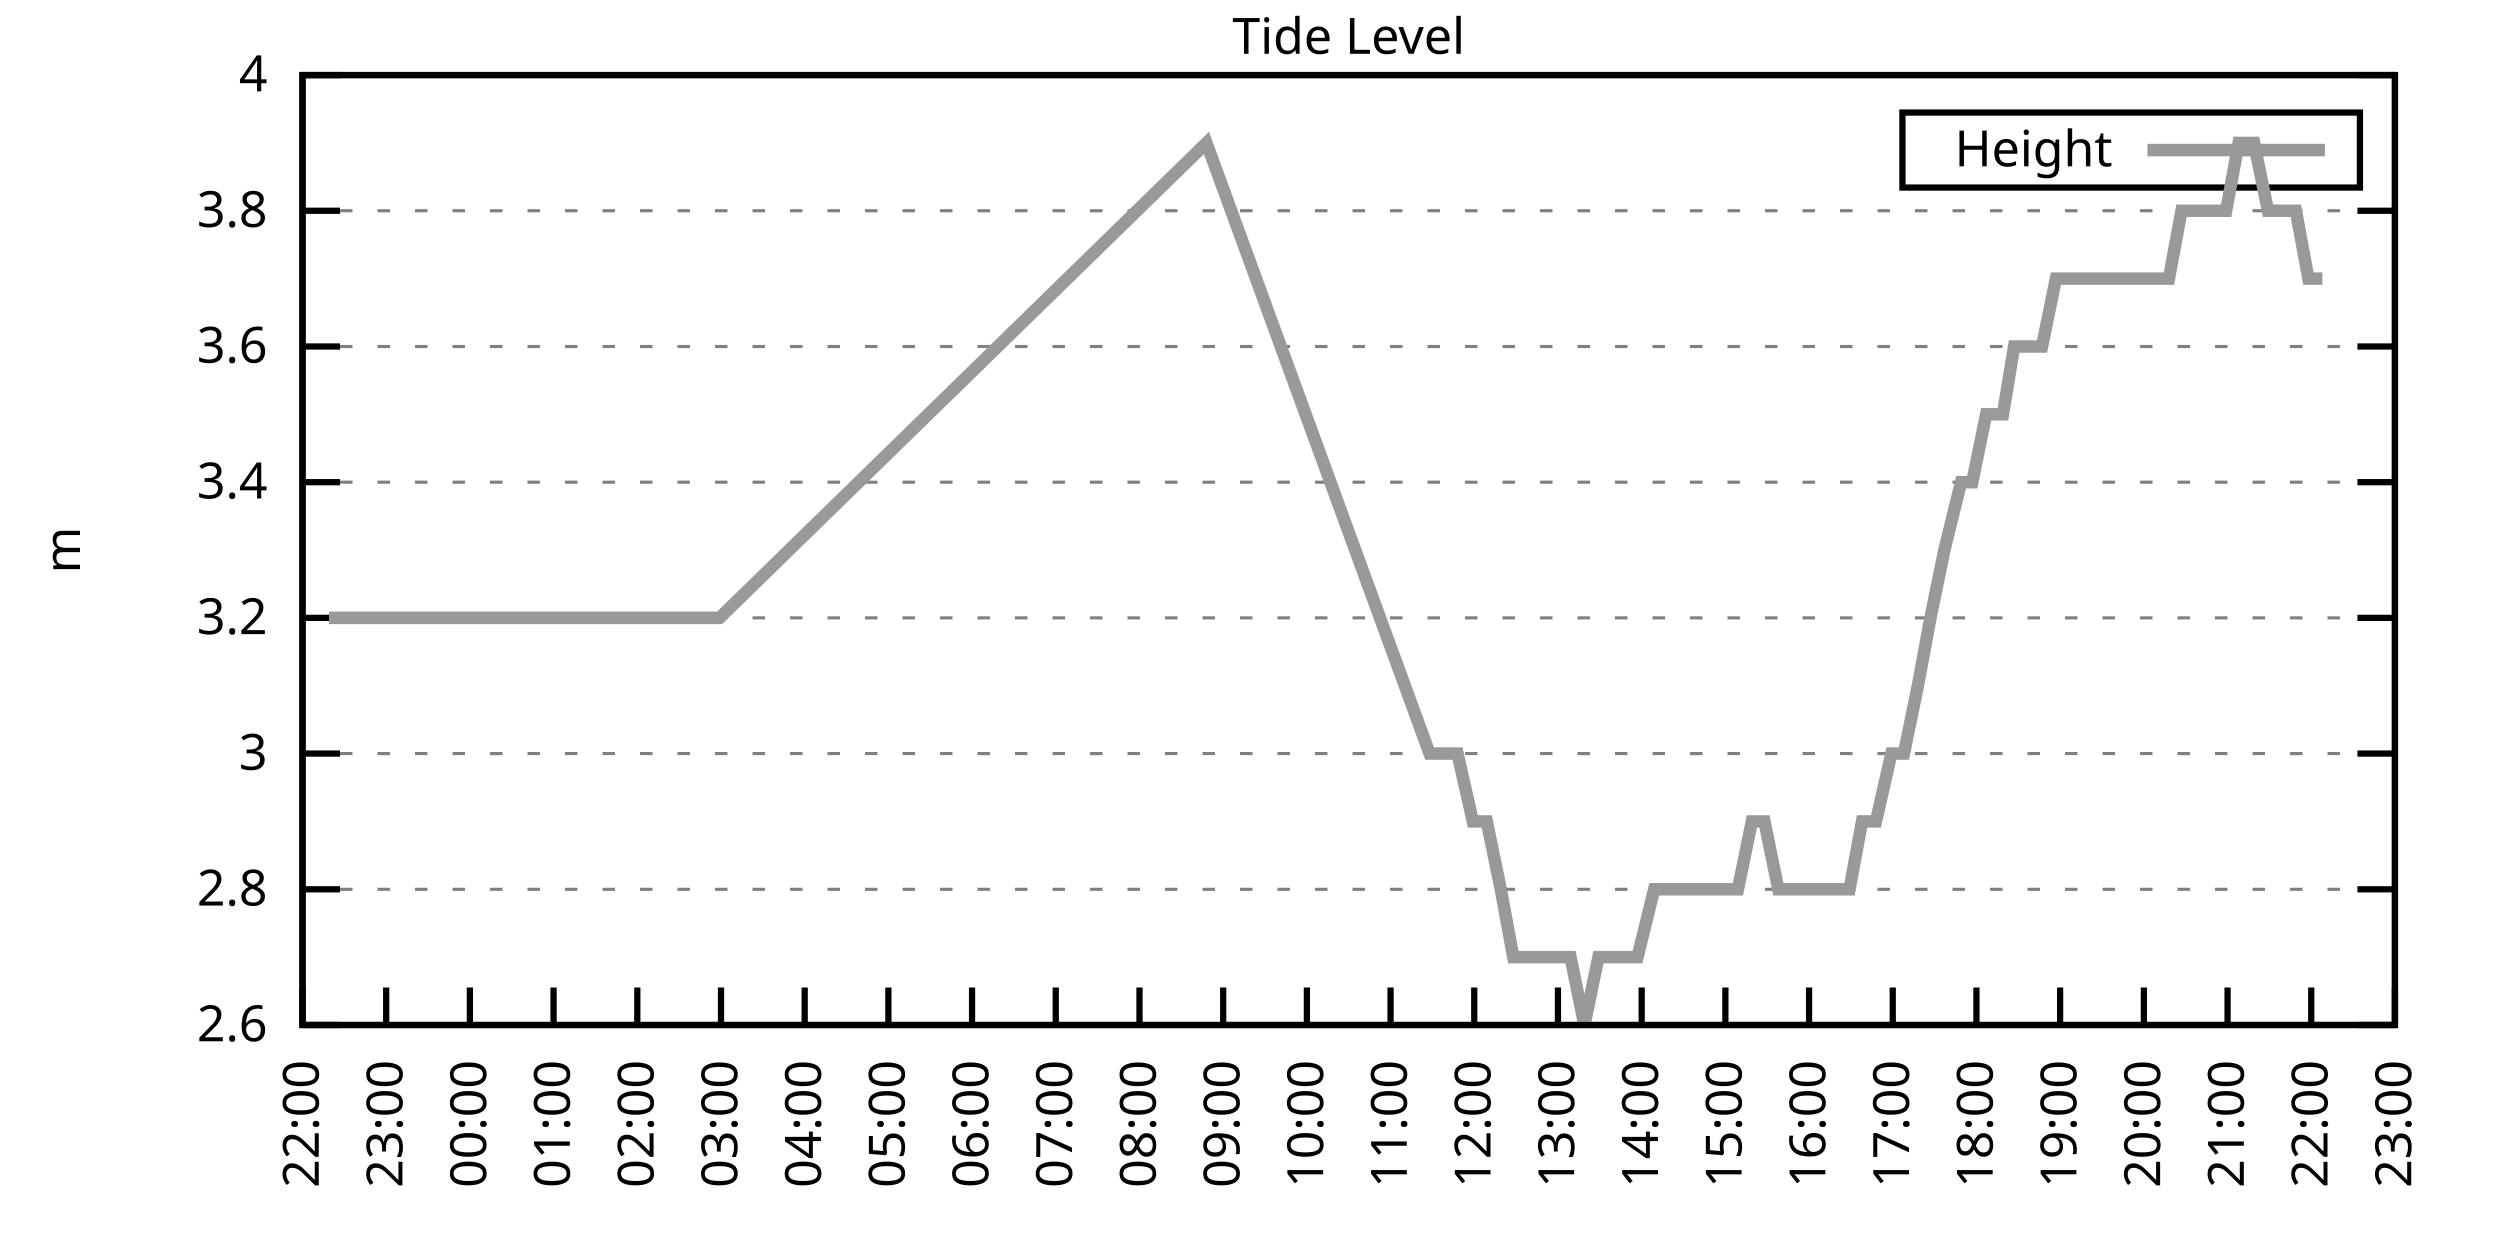
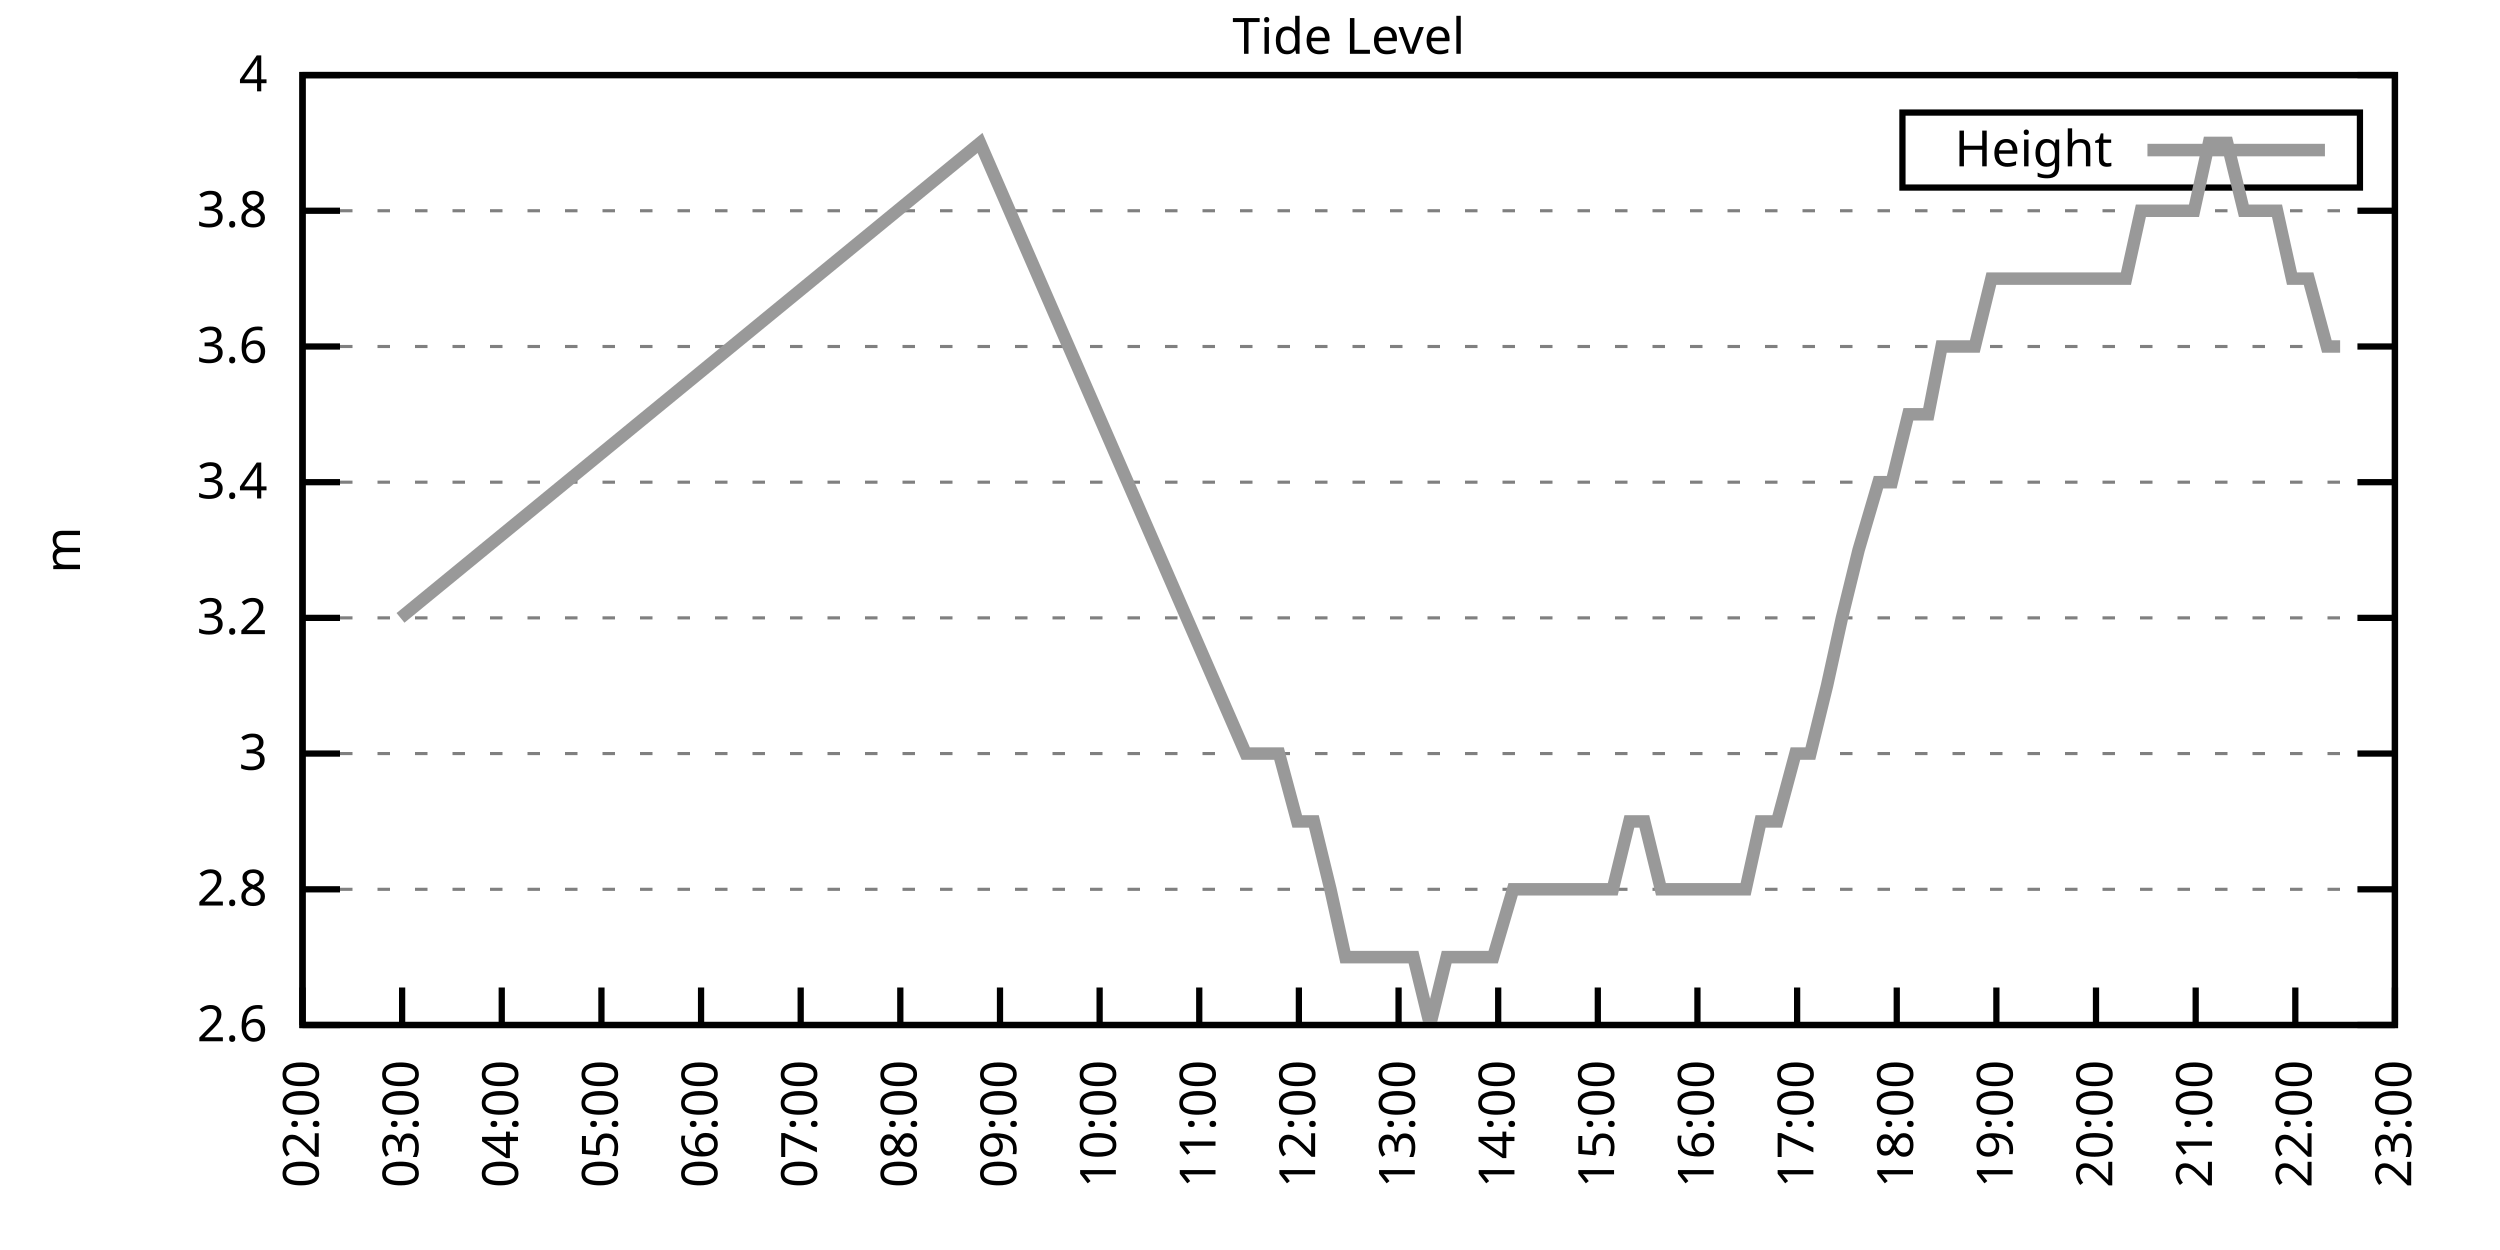
<svg xmlns="http://www.w3.org/2000/svg" xmlns:xlink="http://www.w3.org/1999/xlink" width="400" height="200" viewBox="0 0 400 200">
  <g id="gnuplot_canvas">
    <rect x="0" y="0" width="400" height="200" fill="none" />
    <defs>
      <circle id="gpDot" r="0.5" stroke-width="0.5" stroke="currentColor" />
      <path id="gpPt0" stroke-width="0.333" stroke="currentColor" d="M-1,0 h2 M0,-1 v2" />
      <path id="gpPt1" stroke-width="0.333" stroke="currentColor" d="M-1,-1 L1,1 M1,-1 L-1,1" />
      <path id="gpPt2" stroke-width="0.333" stroke="currentColor" d="M-1,0 L1,0 M0,-1 L0,1 M-1,-1 L1,1 M-1,1 L1,-1" />
      <rect id="gpPt3" stroke-width="0.333" stroke="currentColor" x="-1" y="-1" width="2" height="2" />
      <rect id="gpPt4" stroke-width="0.333" stroke="currentColor" fill="currentColor" x="-1" y="-1" width="2" height="2" />
      <circle id="gpPt5" stroke-width="0.333" stroke="currentColor" cx="0" cy="0" r="1" />
      <use xlink:href="#gpPt5" id="gpPt6" fill="currentColor" stroke="none" />
      <path id="gpPt7" stroke-width="0.333" stroke="currentColor" d="M0,-1.33 L-1.33,0.67 L1.33,0.67 z" />
      <use xlink:href="#gpPt7" id="gpPt8" fill="currentColor" stroke="none" />
      <use xlink:href="#gpPt7" id="gpPt9" stroke="currentColor" transform="rotate(180)" />
      <use xlink:href="#gpPt9" id="gpPt10" fill="currentColor" stroke="none" />
      <use xlink:href="#gpPt3" id="gpPt11" stroke="currentColor" transform="rotate(45)" />
      <use xlink:href="#gpPt11" id="gpPt12" fill="currentColor" stroke="none" />
      <path id="gpPt13" stroke-width="0.333" stroke="currentColor" d="M0,1.330 L1.265,0.411 L0.782,-1.067 L-0.782,-1.076 L-1.265,0.411 z" />
      <use xlink:href="#gpPt13" id="gpPt14" fill="currentColor" stroke="none" />
      <filter id="textbox" filterUnits="objectBoundingBox" x="0" y="0" height="1" width="1">
        <feFlood flood-color="white" flood-opacity="1" result="bgnd" />
        <feComposite in="SourceGraphic" in2="bgnd" operator="atop" />
      </filter>
      <filter id="greybox" filterUnits="objectBoundingBox" x="0" y="0" height="1" width="1">
        <feFlood flood-color="lightgrey" flood-opacity="1" result="grey" />
        <feComposite in="SourceGraphic" in2="grey" operator="atop" />
      </filter>
    </defs>
    <g fill="none" color="white" stroke="currentColor" stroke-width="1.00" stroke-linecap="butt" stroke-linejoin="miter">
</g>
    <g fill="none" color="black" stroke="currentColor" stroke-width="1.00" stroke-linecap="butt" stroke-linejoin="miter">
      <g stroke="none" shape-rendering="crispEdges">
        <polygon fill="rgb(255, 255, 255)" points="48.40,164.00 383.18,164.00 383.18,12.02 48.40,12.02 " />
      </g>
    </g>
    <g fill="none" color="black" stroke="currentColor" stroke-width="1.00" stroke-linecap="butt" stroke-linejoin="miter">
</g>
    <g fill="none" color="black" stroke="black" stroke-width="0.50" stroke-linecap="butt" stroke-linejoin="miter">
</g>
    <g fill="none" color="gray" stroke="currentColor" stroke-width="0.50" stroke-linecap="butt" stroke-linejoin="miter">
      <path stroke="gray" stroke-dasharray="2,4" class="gridline" d="M48.40,164.00 L383.19,164.00  " />
    </g>
    <g fill="none" color="gray" stroke="gray" stroke-width="1.00" stroke-linecap="butt" stroke-linejoin="miter">
</g>
    <g fill="none" color="black" stroke="currentColor" stroke-width="1.00" stroke-linecap="butt" stroke-linejoin="miter">
      <path stroke="black" d="M48.40,164.00 L54.40,164.00 M383.19,164.00 L377.19,164.00  " />
      <g transform="translate(42.80,166.60)" stroke="none" fill="black" font-family="Sans" font-size="8.00" text-anchor="end">
        <text>
          <tspan font-family="Sans"> 2.6</tspan>
        </text>
      </g>
    </g>
    <g fill="none" color="black" stroke="currentColor" stroke-width="1.00" stroke-linecap="butt" stroke-linejoin="miter">
</g>
    <g fill="none" color="black" stroke="black" stroke-width="0.50" stroke-linecap="butt" stroke-linejoin="miter">
</g>
    <g fill="none" color="gray" stroke="currentColor" stroke-width="0.50" stroke-linecap="butt" stroke-linejoin="miter">
      <path stroke="gray" stroke-dasharray="2,4" class="gridline" d="M48.40,142.29 L383.19,142.29  " />
    </g>
    <g fill="none" color="gray" stroke="gray" stroke-width="1.00" stroke-linecap="butt" stroke-linejoin="miter">
</g>
    <g fill="none" color="black" stroke="currentColor" stroke-width="1.00" stroke-linecap="butt" stroke-linejoin="miter">
      <path stroke="black" d="M48.40,142.29 L54.40,142.29 M383.19,142.29 L377.19,142.29  " />
      <g transform="translate(42.80,144.89)" stroke="none" fill="black" font-family="Sans" font-size="8.00" text-anchor="end">
        <text>
          <tspan font-family="Sans"> 2.8</tspan>
        </text>
      </g>
    </g>
    <g fill="none" color="black" stroke="currentColor" stroke-width="1.00" stroke-linecap="butt" stroke-linejoin="miter">
</g>
    <g fill="none" color="black" stroke="black" stroke-width="0.50" stroke-linecap="butt" stroke-linejoin="miter">
</g>
    <g fill="none" color="gray" stroke="currentColor" stroke-width="0.50" stroke-linecap="butt" stroke-linejoin="miter">
      <path stroke="gray" stroke-dasharray="2,4" class="gridline" d="M48.40,120.57 L383.19,120.57  " />
    </g>
    <g fill="none" color="gray" stroke="gray" stroke-width="1.00" stroke-linecap="butt" stroke-linejoin="miter">
</g>
    <g fill="none" color="black" stroke="currentColor" stroke-width="1.00" stroke-linecap="butt" stroke-linejoin="miter">
      <path stroke="black" d="M48.40,120.57 L54.40,120.57 M383.19,120.57 L377.19,120.57  " />
      <g transform="translate(42.80,123.17)" stroke="none" fill="black" font-family="Sans" font-size="8.00" text-anchor="end">
        <text>
          <tspan font-family="Sans"> 3</tspan>
        </text>
      </g>
    </g>
    <g fill="none" color="black" stroke="currentColor" stroke-width="1.00" stroke-linecap="butt" stroke-linejoin="miter">
</g>
    <g fill="none" color="black" stroke="black" stroke-width="0.50" stroke-linecap="butt" stroke-linejoin="miter">
</g>
    <g fill="none" color="gray" stroke="currentColor" stroke-width="0.50" stroke-linecap="butt" stroke-linejoin="miter">
      <path stroke="gray" stroke-dasharray="2,4" class="gridline" d="M48.40,98.86 L383.19,98.86  " />
    </g>
    <g fill="none" color="gray" stroke="gray" stroke-width="1.00" stroke-linecap="butt" stroke-linejoin="miter">
</g>
    <g fill="none" color="black" stroke="currentColor" stroke-width="1.00" stroke-linecap="butt" stroke-linejoin="miter">
      <path stroke="black" d="M48.40,98.86 L54.40,98.86 M383.19,98.86 L377.19,98.86  " />
      <g transform="translate(42.80,101.46)" stroke="none" fill="black" font-family="Sans" font-size="8.00" text-anchor="end">
        <text>
          <tspan font-family="Sans"> 3.2</tspan>
        </text>
      </g>
    </g>
    <g fill="none" color="black" stroke="currentColor" stroke-width="1.00" stroke-linecap="butt" stroke-linejoin="miter">
</g>
    <g fill="none" color="black" stroke="black" stroke-width="0.50" stroke-linecap="butt" stroke-linejoin="miter">
</g>
    <g fill="none" color="gray" stroke="currentColor" stroke-width="0.50" stroke-linecap="butt" stroke-linejoin="miter">
      <path stroke="gray" stroke-dasharray="2,4" class="gridline" d="M48.40,77.15 L383.19,77.15  " />
    </g>
    <g fill="none" color="gray" stroke="gray" stroke-width="1.00" stroke-linecap="butt" stroke-linejoin="miter">
</g>
    <g fill="none" color="black" stroke="currentColor" stroke-width="1.00" stroke-linecap="butt" stroke-linejoin="miter">
      <path stroke="black" d="M48.40,77.15 L54.40,77.15 M383.19,77.15 L377.19,77.15  " />
      <g transform="translate(42.80,79.75)" stroke="none" fill="black" font-family="Sans" font-size="8.00" text-anchor="end">
        <text>
          <tspan font-family="Sans"> 3.4</tspan>
        </text>
      </g>
    </g>
    <g fill="none" color="black" stroke="currentColor" stroke-width="1.00" stroke-linecap="butt" stroke-linejoin="miter">
</g>
    <g fill="none" color="black" stroke="black" stroke-width="0.50" stroke-linecap="butt" stroke-linejoin="miter">
</g>
    <g fill="none" color="gray" stroke="currentColor" stroke-width="0.50" stroke-linecap="butt" stroke-linejoin="miter">
      <path stroke="gray" stroke-dasharray="2,4" class="gridline" d="M48.40,55.44 L383.19,55.44  " />
    </g>
    <g fill="none" color="gray" stroke="gray" stroke-width="1.00" stroke-linecap="butt" stroke-linejoin="miter">
</g>
    <g fill="none" color="black" stroke="currentColor" stroke-width="1.00" stroke-linecap="butt" stroke-linejoin="miter">
      <path stroke="black" d="M48.40,55.44 L54.40,55.44 M383.19,55.44 L377.19,55.44  " />
      <g transform="translate(42.80,58.04)" stroke="none" fill="black" font-family="Sans" font-size="8.00" text-anchor="end">
        <text>
          <tspan font-family="Sans"> 3.6</tspan>
        </text>
      </g>
    </g>
    <g fill="none" color="black" stroke="currentColor" stroke-width="1.00" stroke-linecap="butt" stroke-linejoin="miter">
</g>
    <g fill="none" color="black" stroke="black" stroke-width="0.50" stroke-linecap="butt" stroke-linejoin="miter">
</g>
    <g fill="none" color="gray" stroke="currentColor" stroke-width="0.50" stroke-linecap="butt" stroke-linejoin="miter">
      <path stroke="gray" stroke-dasharray="2,4" class="gridline" d="M48.40,33.72 L383.19,33.72  " />
    </g>
    <g fill="none" color="gray" stroke="gray" stroke-width="1.00" stroke-linecap="butt" stroke-linejoin="miter">
</g>
    <g fill="none" color="black" stroke="currentColor" stroke-width="1.00" stroke-linecap="butt" stroke-linejoin="miter">
      <path stroke="black" d="M48.40,33.72 L54.40,33.72 M383.19,33.72 L377.19,33.72  " />
      <g transform="translate(42.80,36.32)" stroke="none" fill="black" font-family="Sans" font-size="8.00" text-anchor="end">
        <text>
          <tspan font-family="Sans"> 3.8</tspan>
        </text>
      </g>
    </g>
    <g fill="none" color="black" stroke="currentColor" stroke-width="1.00" stroke-linecap="butt" stroke-linejoin="miter">
</g>
    <g fill="none" color="black" stroke="black" stroke-width="0.50" stroke-linecap="butt" stroke-linejoin="miter">
</g>
    <g fill="none" color="gray" stroke="currentColor" stroke-width="0.50" stroke-linecap="butt" stroke-linejoin="miter">
      <path stroke="gray" stroke-dasharray="2,4" class="gridline" d="M48.40,12.01 L383.19,12.01  " />
    </g>
    <g fill="none" color="gray" stroke="gray" stroke-width="1.00" stroke-linecap="butt" stroke-linejoin="miter">
</g>
    <g fill="none" color="black" stroke="currentColor" stroke-width="1.00" stroke-linecap="butt" stroke-linejoin="miter">
      <path stroke="black" d="M48.40,12.01 L54.40,12.01 M383.19,12.01 L377.19,12.01  " />
      <g transform="translate(42.80,14.61)" stroke="none" fill="black" font-family="Sans" font-size="8.00" text-anchor="end">
        <text>
          <tspan font-family="Sans"> 4</tspan>
        </text>
      </g>
    </g>
    <g fill="none" color="black" stroke="currentColor" stroke-width="1.00" stroke-linecap="butt" stroke-linejoin="miter">
      <path stroke="black" d="M48.40,164.00 L48.40,158.00  " />
      <g transform="translate(51.00,169.60) rotate(270.00)" stroke="none" fill="black" font-family="Sans" font-size="8.00" text-anchor="end">
        <text>
-           <tspan font-family="Sans">22:00</tspan>
-         </text>
-       </g>
-     </g>
-     <g fill="none" color="black" stroke="currentColor" stroke-width="1.00" stroke-linecap="butt" stroke-linejoin="miter">
-       <path stroke="black" d="M61.79,164.00 L61.79,158.00  " />
-       <g transform="translate(64.39,169.60) rotate(270.00)" stroke="none" fill="black" font-family="Sans" font-size="8.00" text-anchor="end">
-         <text>
-           <tspan font-family="Sans">23:00</tspan>
-         </text>
-       </g>
-     </g>
-     <g fill="none" color="black" stroke="currentColor" stroke-width="1.00" stroke-linecap="butt" stroke-linejoin="miter">
-       <path stroke="black" d="M75.18,164.00 L75.18,158.00  " />
-       <g transform="translate(77.78,169.60) rotate(270.00)" stroke="none" fill="black" font-family="Sans" font-size="8.00" text-anchor="end">
-         <text>
-           <tspan font-family="Sans">00:00</tspan>
-         </text>
-       </g>
-     </g>
-     <g fill="none" color="black" stroke="currentColor" stroke-width="1.00" stroke-linecap="butt" stroke-linejoin="miter">
-       <path stroke="black" d="M88.57,164.00 L88.57,158.00  " />
-       <g transform="translate(91.17,169.60) rotate(270.00)" stroke="none" fill="black" font-family="Sans" font-size="8.00" text-anchor="end">
-         <text>
-           <tspan font-family="Sans">01:00</tspan>
-         </text>
-       </g>
-     </g>
-     <g fill="none" color="black" stroke="currentColor" stroke-width="1.00" stroke-linecap="butt" stroke-linejoin="miter">
-       <path stroke="black" d="M101.97,164.00 L101.97,158.00  " />
-       <g transform="translate(104.57,169.60) rotate(270.00)" stroke="none" fill="black" font-family="Sans" font-size="8.00" text-anchor="end">
-         <text>
          <tspan font-family="Sans">02:00</tspan>
        </text>
      </g>
    </g>
    <g fill="none" color="black" stroke="currentColor" stroke-width="1.00" stroke-linecap="butt" stroke-linejoin="miter">
-       <path stroke="black" d="M115.36,164.00 L115.36,158.00  " />
-       <g transform="translate(117.96,169.60) rotate(270.00)" stroke="none" fill="black" font-family="Sans" font-size="8.00" text-anchor="end">
+       <path stroke="black" d="M64.34,164.00 L64.34,158.00  " />
+       <g transform="translate(66.94,169.60) rotate(270.00)" stroke="none" fill="black" font-family="Sans" font-size="8.00" text-anchor="end">
        <text>
          <tspan font-family="Sans">03:00</tspan>
        </text>
      </g>
    </g>
    <g fill="none" color="black" stroke="currentColor" stroke-width="1.00" stroke-linecap="butt" stroke-linejoin="miter">
-       <path stroke="black" d="M128.75,164.00 L128.75,158.00  " />
-       <g transform="translate(131.35,169.60) rotate(270.00)" stroke="none" fill="black" font-family="Sans" font-size="8.00" text-anchor="end">
+       <path stroke="black" d="M80.28,164.00 L80.28,158.00  " />
+       <g transform="translate(82.88,169.60) rotate(270.00)" stroke="none" fill="black" font-family="Sans" font-size="8.00" text-anchor="end">
        <text>
          <tspan font-family="Sans">04:00</tspan>
        </text>
      </g>
    </g>
    <g fill="none" color="black" stroke="currentColor" stroke-width="1.00" stroke-linecap="butt" stroke-linejoin="miter">
-       <path stroke="black" d="M142.14,164.00 L142.14,158.00  " />
-       <g transform="translate(144.74,169.60) rotate(270.00)" stroke="none" fill="black" font-family="Sans" font-size="8.00" text-anchor="end">
+       <path stroke="black" d="M96.23,164.00 L96.23,158.00  " />
+       <g transform="translate(98.83,169.60) rotate(270.00)" stroke="none" fill="black" font-family="Sans" font-size="8.00" text-anchor="end">
        <text>
          <tspan font-family="Sans">05:00</tspan>
        </text>
      </g>
    </g>
    <g fill="none" color="black" stroke="currentColor" stroke-width="1.00" stroke-linecap="butt" stroke-linejoin="miter">
-       <path stroke="black" d="M155.53,164.00 L155.53,158.00  " />
-       <g transform="translate(158.13,169.60) rotate(270.00)" stroke="none" fill="black" font-family="Sans" font-size="8.00" text-anchor="end">
+       <path stroke="black" d="M112.17,164.00 L112.17,158.00  " />
+       <g transform="translate(114.77,169.60) rotate(270.00)" stroke="none" fill="black" font-family="Sans" font-size="8.00" text-anchor="end">
        <text>
          <tspan font-family="Sans">06:00</tspan>
        </text>
      </g>
    </g>
    <g fill="none" color="black" stroke="currentColor" stroke-width="1.00" stroke-linecap="butt" stroke-linejoin="miter">
-       <path stroke="black" d="M168.92,164.00 L168.92,158.00  " />
-       <g transform="translate(171.52,169.60) rotate(270.00)" stroke="none" fill="black" font-family="Sans" font-size="8.00" text-anchor="end">
+       <path stroke="black" d="M128.11,164.00 L128.11,158.00  " />
+       <g transform="translate(130.71,169.60) rotate(270.00)" stroke="none" fill="black" font-family="Sans" font-size="8.00" text-anchor="end">
        <text>
          <tspan font-family="Sans">07:00</tspan>
        </text>
      </g>
    </g>
    <g fill="none" color="black" stroke="currentColor" stroke-width="1.00" stroke-linecap="butt" stroke-linejoin="miter">
-       <path stroke="black" d="M182.32,164.00 L182.32,158.00  " />
-       <g transform="translate(184.92,169.60) rotate(270.00)" stroke="none" fill="black" font-family="Sans" font-size="8.00" text-anchor="end">
+       <path stroke="black" d="M144.05,164.00 L144.05,158.00  " />
+       <g transform="translate(146.65,169.60) rotate(270.00)" stroke="none" fill="black" font-family="Sans" font-size="8.00" text-anchor="end">
        <text>
          <tspan font-family="Sans">08:00</tspan>
        </text>
      </g>
    </g>
    <g fill="none" color="black" stroke="currentColor" stroke-width="1.00" stroke-linecap="butt" stroke-linejoin="miter">
-       <path stroke="black" d="M195.71,164.00 L195.71,158.00  " />
-       <g transform="translate(198.31,169.60) rotate(270.00)" stroke="none" fill="black" font-family="Sans" font-size="8.00" text-anchor="end">
+       <path stroke="black" d="M160.00,164.00 L160.00,158.00  " />
+       <g transform="translate(162.60,169.60) rotate(270.00)" stroke="none" fill="black" font-family="Sans" font-size="8.00" text-anchor="end">
        <text>
          <tspan font-family="Sans">09:00</tspan>
        </text>
      </g>
    </g>
    <g fill="none" color="black" stroke="currentColor" stroke-width="1.00" stroke-linecap="butt" stroke-linejoin="miter">
-       <path stroke="black" d="M209.10,164.00 L209.10,158.00  " />
-       <g transform="translate(211.70,169.60) rotate(270.00)" stroke="none" fill="black" font-family="Sans" font-size="8.00" text-anchor="end">
+       <path stroke="black" d="M175.94,164.00 L175.94,158.00  " />
+       <g transform="translate(178.54,169.60) rotate(270.00)" stroke="none" fill="black" font-family="Sans" font-size="8.00" text-anchor="end">
        <text>
          <tspan font-family="Sans">10:00</tspan>
        </text>
      </g>
    </g>
    <g fill="none" color="black" stroke="currentColor" stroke-width="1.00" stroke-linecap="butt" stroke-linejoin="miter">
-       <path stroke="black" d="M222.49,164.00 L222.49,158.00  " />
-       <g transform="translate(225.09,169.60) rotate(270.00)" stroke="none" fill="black" font-family="Sans" font-size="8.00" text-anchor="end">
+       <path stroke="black" d="M191.88,164.00 L191.88,158.00  " />
+       <g transform="translate(194.48,169.60) rotate(270.00)" stroke="none" fill="black" font-family="Sans" font-size="8.00" text-anchor="end">
        <text>
          <tspan font-family="Sans">11:00</tspan>
        </text>
      </g>
    </g>
    <g fill="none" color="black" stroke="currentColor" stroke-width="1.00" stroke-linecap="butt" stroke-linejoin="miter">
-       <path stroke="black" d="M235.88,164.00 L235.88,158.00  " />
-       <g transform="translate(238.48,169.60) rotate(270.00)" stroke="none" fill="black" font-family="Sans" font-size="8.00" text-anchor="end">
+       <path stroke="black" d="M207.82,164.00 L207.82,158.00  " />
+       <g transform="translate(210.42,169.60) rotate(270.00)" stroke="none" fill="black" font-family="Sans" font-size="8.00" text-anchor="end">
        <text>
          <tspan font-family="Sans">12:00</tspan>
        </text>
      </g>
    </g>
    <g fill="none" color="black" stroke="currentColor" stroke-width="1.00" stroke-linecap="butt" stroke-linejoin="miter">
-       <path stroke="black" d="M249.27,164.00 L249.27,158.00  " />
-       <g transform="translate(251.87,169.60) rotate(270.00)" stroke="none" fill="black" font-family="Sans" font-size="8.00" text-anchor="end">
+       <path stroke="black" d="M223.77,164.00 L223.77,158.00  " />
+       <g transform="translate(226.37,169.60) rotate(270.00)" stroke="none" fill="black" font-family="Sans" font-size="8.00" text-anchor="end">
        <text>
          <tspan font-family="Sans">13:00</tspan>
        </text>
      </g>
    </g>
    <g fill="none" color="black" stroke="currentColor" stroke-width="1.00" stroke-linecap="butt" stroke-linejoin="miter">
-       <path stroke="black" d="M262.67,164.00 L262.67,158.00  " />
-       <g transform="translate(265.27,169.60) rotate(270.00)" stroke="none" fill="black" font-family="Sans" font-size="8.00" text-anchor="end">
+       <path stroke="black" d="M239.71,164.00 L239.71,158.00  " />
+       <g transform="translate(242.31,169.60) rotate(270.00)" stroke="none" fill="black" font-family="Sans" font-size="8.00" text-anchor="end">
        <text>
          <tspan font-family="Sans">14:00</tspan>
        </text>
      </g>
    </g>
    <g fill="none" color="black" stroke="currentColor" stroke-width="1.00" stroke-linecap="butt" stroke-linejoin="miter">
-       <path stroke="black" d="M276.06,164.00 L276.06,158.00  " />
-       <g transform="translate(278.66,169.60) rotate(270.00)" stroke="none" fill="black" font-family="Sans" font-size="8.00" text-anchor="end">
+       <path stroke="black" d="M255.65,164.00 L255.65,158.00  " />
+       <g transform="translate(258.25,169.60) rotate(270.00)" stroke="none" fill="black" font-family="Sans" font-size="8.00" text-anchor="end">
        <text>
          <tspan font-family="Sans">15:00</tspan>
        </text>
      </g>
    </g>
    <g fill="none" color="black" stroke="currentColor" stroke-width="1.00" stroke-linecap="butt" stroke-linejoin="miter">
-       <path stroke="black" d="M289.45,164.00 L289.45,158.00  " />
-       <g transform="translate(292.05,169.60) rotate(270.00)" stroke="none" fill="black" font-family="Sans" font-size="8.00" text-anchor="end">
+       <path stroke="black" d="M271.59,164.00 L271.59,158.00  " />
+       <g transform="translate(274.19,169.60) rotate(270.00)" stroke="none" fill="black" font-family="Sans" font-size="8.00" text-anchor="end">
        <text>
          <tspan font-family="Sans">16:00</tspan>
        </text>
      </g>
    </g>
    <g fill="none" color="black" stroke="currentColor" stroke-width="1.00" stroke-linecap="butt" stroke-linejoin="miter">
-       <path stroke="black" d="M302.84,164.00 L302.84,158.00  " />
-       <g transform="translate(305.44,169.60) rotate(270.00)" stroke="none" fill="black" font-family="Sans" font-size="8.00" text-anchor="end">
+       <path stroke="black" d="M287.54,164.00 L287.54,158.00  " />
+       <g transform="translate(290.14,169.60) rotate(270.00)" stroke="none" fill="black" font-family="Sans" font-size="8.00" text-anchor="end">
        <text>
          <tspan font-family="Sans">17:00</tspan>
        </text>
      </g>
    </g>
    <g fill="none" color="black" stroke="currentColor" stroke-width="1.00" stroke-linecap="butt" stroke-linejoin="miter">
-       <path stroke="black" d="M316.23,164.00 L316.23,158.00  " />
-       <g transform="translate(318.83,169.60) rotate(270.00)" stroke="none" fill="black" font-family="Sans" font-size="8.00" text-anchor="end">
+       <path stroke="black" d="M303.48,164.00 L303.48,158.00  " />
+       <g transform="translate(306.08,169.60) rotate(270.00)" stroke="none" fill="black" font-family="Sans" font-size="8.00" text-anchor="end">
        <text>
          <tspan font-family="Sans">18:00</tspan>
        </text>
      </g>
    </g>
    <g fill="none" color="black" stroke="currentColor" stroke-width="1.00" stroke-linecap="butt" stroke-linejoin="miter">
-       <path stroke="black" d="M329.62,164.00 L329.62,158.00  " />
-       <g transform="translate(332.22,169.60) rotate(270.00)" stroke="none" fill="black" font-family="Sans" font-size="8.00" text-anchor="end">
+       <path stroke="black" d="M319.42,164.00 L319.42,158.00  " />
+       <g transform="translate(322.02,169.60) rotate(270.00)" stroke="none" fill="black" font-family="Sans" font-size="8.00" text-anchor="end">
        <text>
          <tspan font-family="Sans">19:00</tspan>
        </text>
      </g>
    </g>
    <g fill="none" color="black" stroke="currentColor" stroke-width="1.00" stroke-linecap="butt" stroke-linejoin="miter">
-       <path stroke="black" d="M343.02,164.00 L343.02,158.00  " />
-       <g transform="translate(345.62,169.60) rotate(270.00)" stroke="none" fill="black" font-family="Sans" font-size="8.00" text-anchor="end">
+       <path stroke="black" d="M335.36,164.00 L335.36,158.00  " />
+       <g transform="translate(337.96,169.60) rotate(270.00)" stroke="none" fill="black" font-family="Sans" font-size="8.00" text-anchor="end">
        <text>
          <tspan font-family="Sans">20:00</tspan>
        </text>
      </g>
    </g>
    <g fill="none" color="black" stroke="currentColor" stroke-width="1.00" stroke-linecap="butt" stroke-linejoin="miter">
-       <path stroke="black" d="M356.41,164.00 L356.41,158.00  " />
-       <g transform="translate(359.01,169.60) rotate(270.00)" stroke="none" fill="black" font-family="Sans" font-size="8.00" text-anchor="end">
+       <path stroke="black" d="M351.31,164.00 L351.31,158.00  " />
+       <g transform="translate(353.91,169.60) rotate(270.00)" stroke="none" fill="black" font-family="Sans" font-size="8.00" text-anchor="end">
        <text>
          <tspan font-family="Sans">21:00</tspan>
        </text>
      </g>
    </g>
    <g fill="none" color="black" stroke="currentColor" stroke-width="1.00" stroke-linecap="butt" stroke-linejoin="miter">
-       <path stroke="black" d="M369.80,164.00 L369.80,158.00  " />
-       <g transform="translate(372.40,169.60) rotate(270.00)" stroke="none" fill="black" font-family="Sans" font-size="8.00" text-anchor="end">
+       <path stroke="black" d="M367.25,164.00 L367.25,158.00  " />
+       <g transform="translate(369.85,169.60) rotate(270.00)" stroke="none" fill="black" font-family="Sans" font-size="8.00" text-anchor="end">
        <text>
          <tspan font-family="Sans">22:00</tspan>
        </text>
      </g>
    </g>
    <g fill="none" color="black" stroke="currentColor" stroke-width="1.00" stroke-linecap="butt" stroke-linejoin="miter">
      <path stroke="black" d="M383.19,164.00 L383.19,158.00  " />
      <g transform="translate(385.79,169.60) rotate(270.00)" stroke="none" fill="black" font-family="Sans" font-size="8.00" text-anchor="end">
        <text>
          <tspan font-family="Sans">23:00</tspan>
        </text>
      </g>
    </g>
    <g fill="none" color="black" stroke="currentColor" stroke-width="1.00" stroke-linecap="butt" stroke-linejoin="miter">
</g>
    <g fill="none" color="black" stroke="currentColor" stroke-width="1.00" stroke-linecap="butt" stroke-linejoin="miter">
      <path stroke="black" d="M48.40,12.01 L48.40,164.00 L383.19,164.00 L383.19,12.01 L48.40,12.01 Z  " />
    </g>
    <g fill="none" color="black" stroke="currentColor" stroke-width="1.00" stroke-linecap="butt" stroke-linejoin="miter">
</g>
    <g fill="none" color="black" stroke="currentColor" stroke-width="1.00" stroke-linecap="butt" stroke-linejoin="miter">
      <path stroke="black" d="M304.39,30.01 L304.39,18.01 L377.59,18.01 L377.59,30.01 L304.39,30.01 Z  " />
    </g>
    <g id="Tide_level_plot_1">
      <g fill="none" color="white" stroke="black" stroke-width="2.00" stroke-linecap="butt" stroke-linejoin="miter">
</g>
      <g fill="none" color="black" stroke="currentColor" stroke-width="2.00" stroke-linecap="butt" stroke-linejoin="miter">
        <g transform="translate(337.99,26.61)" stroke="none" fill="black" font-family="Sans" font-size="8.00" text-anchor="end">
          <text>
            <tspan font-family="Sans">Height</tspan>
          </text>
        </g>
      </g>
      <g fill="none" color="black" stroke="currentColor" stroke-width="2.00" stroke-linecap="butt" stroke-linejoin="miter">
-         <path stroke="rgb(153, 153, 153)" d="M343.59,24.01 L371.99,24.01 M52.64,98.86 L115.13,98.86 L193.03,22.87 L228.74,120.57 L230.75,120.57 L233.20,120.57   L235.66,131.43 L237.89,131.43 L240.12,142.29 L242.13,153.14 L244.59,153.14 L246.82,153.14 L248.60,153.14 L251.28,153.14   L253.51,164.00 L255.75,153.14 L257.98,153.14 L259.99,153.14 L262.00,153.14 L264.67,142.29 L266.68,142.29 L268.92,142.29   L271.37,142.29 L273.60,142.29 L275.83,142.29 L278.07,142.29 L280.30,131.43 L282.31,131.43 L284.54,142.29 L286.99,142.29   L289.00,142.29 L291.23,142.29 L293.69,142.29 L295.92,142.29 L297.93,131.43 L300.16,131.43 L302.62,120.57 L304.63,120.57   L306.86,109.72 L308.87,98.86 L311.10,88.01 L313.78,77.15 L315.56,77.15 L317.79,66.29 L320.47,66.29 L322.26,55.44   L324.94,55.44 L326.72,55.44 L328.95,44.58 L331.63,44.58 L333.64,44.58 L335.65,44.58 L338.33,44.58 L340.34,44.58   L342.35,44.58 L345.02,44.58 L347.03,44.58 L349.04,33.72 L351.72,33.72 L353.95,33.72 L356.18,33.72 L358.19,22.87   L360.65,22.87 L362.88,33.72 L364.66,33.72 L367.34,33.72 L369.35,44.58 L371.58,44.58  " />
+         <path stroke="rgb(153, 153, 153)" d="M343.59,24.01 L371.99,24.01 M64.08,98.86 L156.81,22.87 L199.32,120.57 L201.71,120.57 L204.64,120.57 L207.56,131.43   L210.22,131.43 L212.87,142.29 L215.26,153.14 L218.19,153.14 L220.84,153.14 L222.97,153.14 L226.16,153.14 L228.81,164.00   L231.47,153.14 L234.13,153.14 L236.52,153.14 L238.91,153.14 L242.10,142.29 L244.49,142.29 L247.15,142.29 L250.07,142.29   L252.73,142.29 L255.39,142.29 L258.04,142.29 L260.70,131.43 L263.09,131.43 L265.75,142.29 L268.67,142.29 L271.06,142.29   L273.72,142.29 L276.64,142.29 L279.30,142.29 L281.69,131.43 L284.35,131.43 L287.27,120.57 L289.66,120.57 L292.32,109.72   L294.71,98.86 L297.37,88.01 L300.56,77.15 L302.68,77.15 L305.34,66.29 L308.53,66.29 L310.65,55.44 L313.84,55.44   L315.97,55.44 L318.62,44.58 L321.81,44.58 L324.20,44.58 L326.59,44.58 L329.78,44.58 L332.17,44.58 L334.57,44.58   L337.75,44.58 L340.15,44.58 L342.54,33.72 L345.73,33.72 L348.38,33.72 L351.04,33.72 L353.43,22.87 L356.35,22.87   L359.01,33.72 L361.14,33.72 L364.32,33.72 L366.72,44.58 L369.37,44.58 L372.30,55.44 L374.42,55.44  " />
      </g>
    </g>
    <g fill="none" color="black" stroke="currentColor" stroke-width="2.00" stroke-linecap="butt" stroke-linejoin="miter">
</g>
    <g fill="none" color="black" stroke="black" stroke-width="1.00" stroke-linecap="butt" stroke-linejoin="miter">
</g>
    <g fill="none" color="black" stroke="currentColor" stroke-width="1.00" stroke-linecap="butt" stroke-linejoin="miter">
      <path stroke="black" d="M48.40,12.01 L48.40,164.00 L383.19,164.00 L383.19,12.01 L48.40,12.01 Z  " />
      <g transform="translate(12.80,88.01) rotate(270.00)" stroke="none" fill="black" font-family="Sans" font-size="8.00" text-anchor="middle">
        <text>
          <tspan font-family="Sans">m</tspan>
        </text>
      </g>
    </g>
    <g fill="none" color="black" stroke="currentColor" stroke-width="1.00" stroke-linecap="butt" stroke-linejoin="miter">
</g>
    <g fill="none" color="black" stroke="currentColor" stroke-width="1.00" stroke-linecap="butt" stroke-linejoin="miter">
      <g transform="translate(215.79,8.61)" stroke="none" fill="black" font-family="Sans" font-size="8.00" text-anchor="middle">
        <text>
          <tspan font-family="Sans">Tide Level</tspan>
        </text>
      </g>
    </g>
    <g fill="none" color="black" stroke="currentColor" stroke-width="1.00" stroke-linecap="butt" stroke-linejoin="miter">
</g>
  </g>
</svg>
